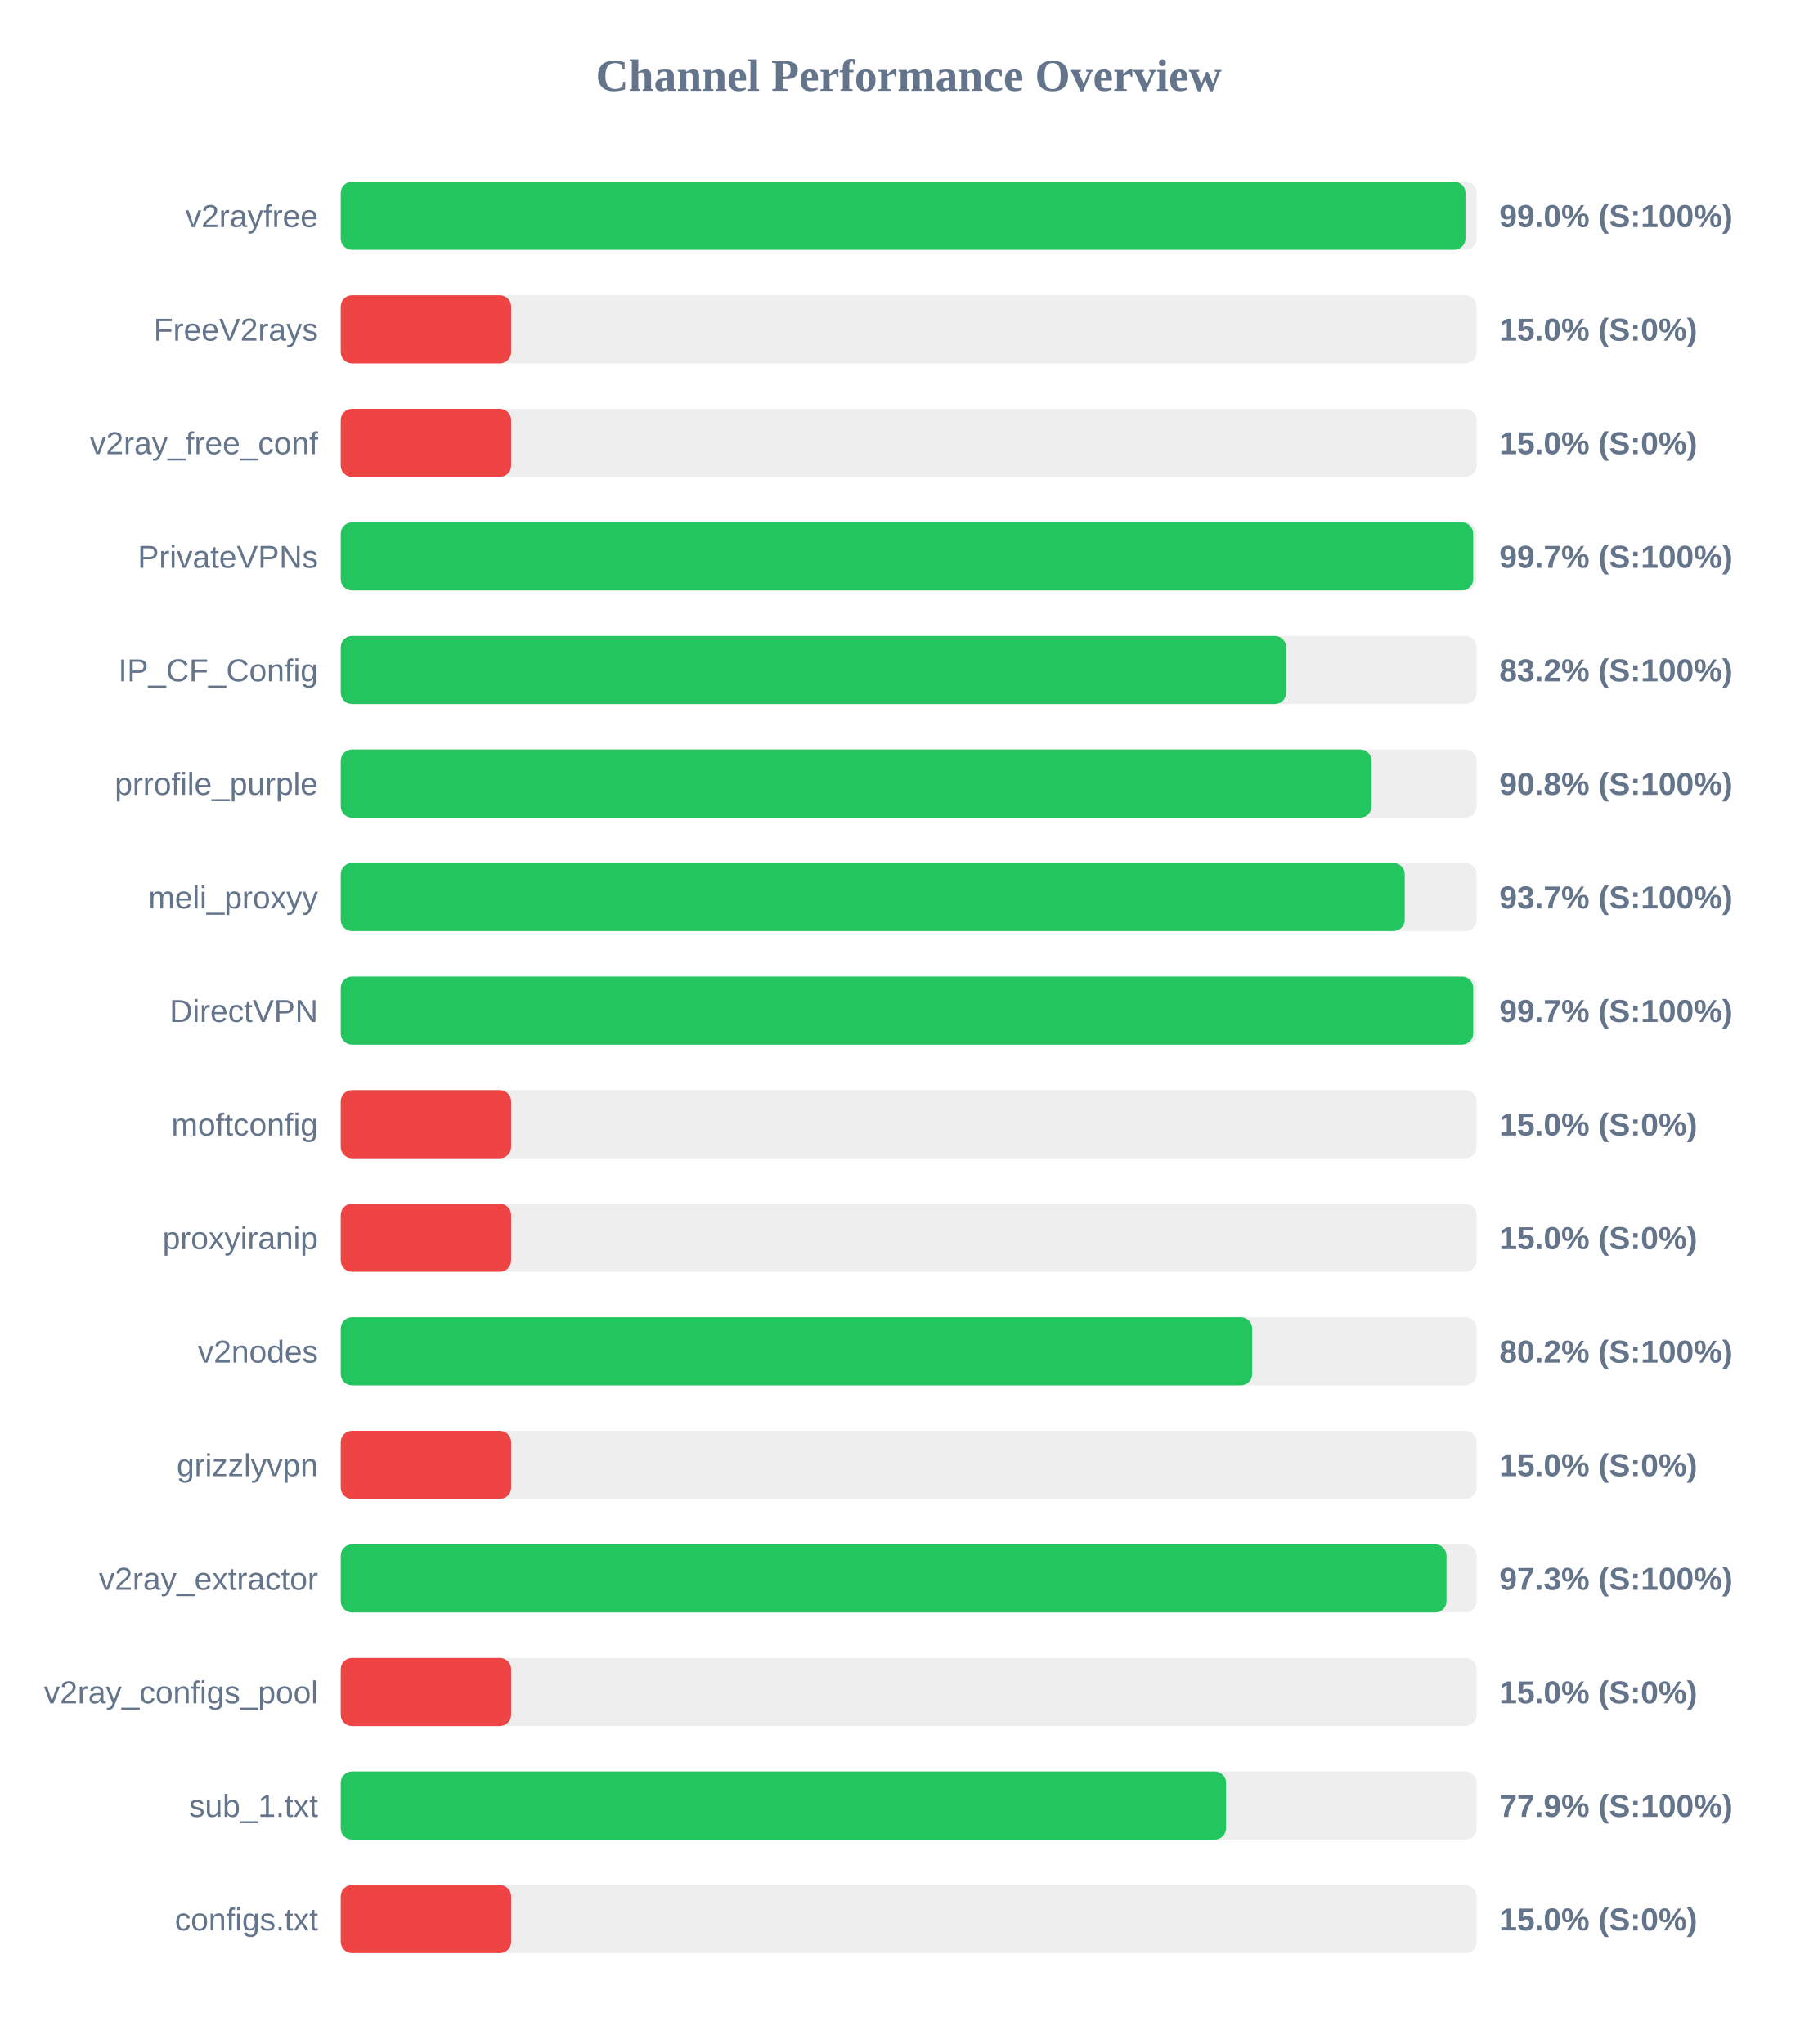
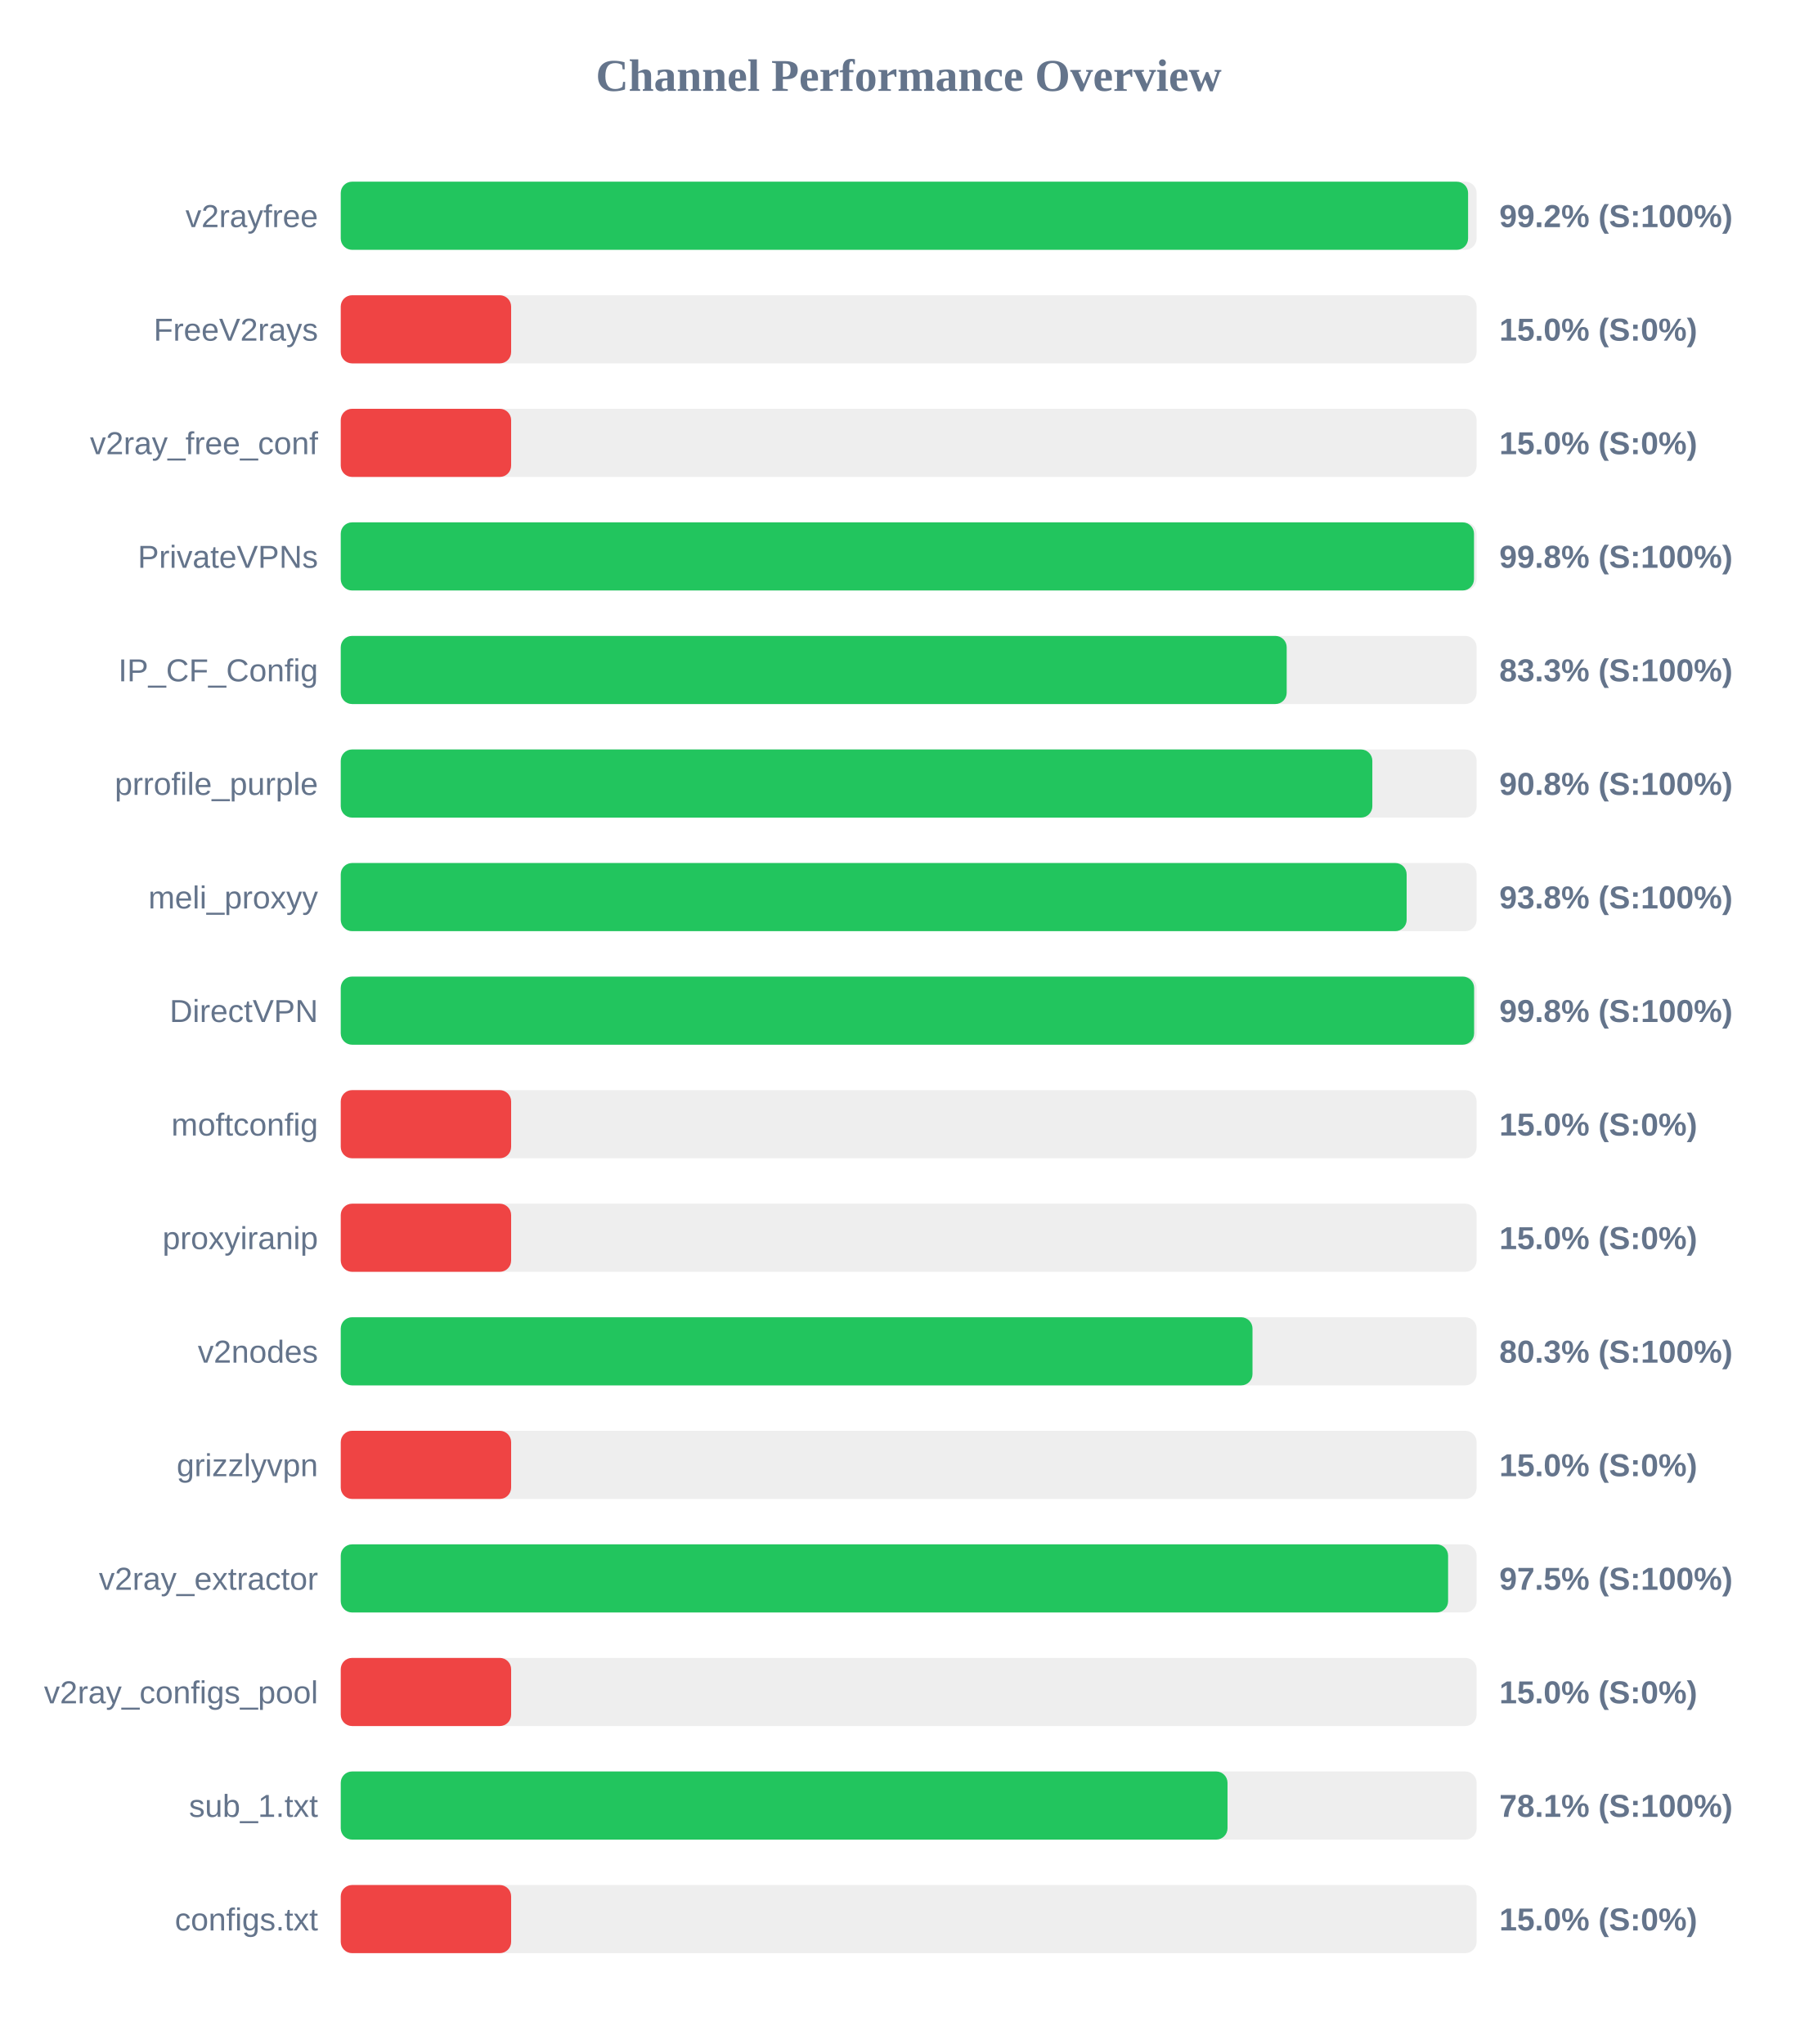
<svg xmlns="http://www.w3.org/2000/svg" width="800" height="900" version="1.1">
  <style>
        .row { font: 14px Arial; fill: #64748b; }
        .score { font: bold 14px Arial; fill: #64748b; }
    </style>
  <text x="400" y="40" text-anchor="middle" font-size="20px" font-weight="bold" fill="#64748b">Channel Performance Overview</text>
  <rect x="150" y="80" width="500" height="30" fill="#eee" rx="5" />
-   <rect x="150" y="80" width="495.1" height="30" fill="#22c55e" rx="5" />
+   <rect x="150" y="80" width="496.25" height="30" fill="#22c55e" rx="5" />
  <text x="140" y="100" text-anchor="end" class="row">v2rayfree</text>
-   <text x="660" y="100" text-anchor="start" class="score">99.0% (S:100%)</text>
+   <text x="660" y="100" text-anchor="start" class="score">99.2% (S:100%)</text>
  <rect x="150" y="130" width="500" height="30" fill="#eee" rx="5" />
  <rect x="150" y="130" width="75.0" height="30" fill="#ef4444" rx="5" />
  <text x="140" y="150" text-anchor="end" class="row">FreeV2rays</text>
  <text x="660" y="150" text-anchor="start" class="score">15.0% (S:0%)</text>
  <rect x="150" y="180" width="500" height="30" fill="#eee" rx="5" />
  <rect x="150" y="180" width="75.0" height="30" fill="#ef4444" rx="5" />
  <text x="140" y="200" text-anchor="end" class="row">v2ray_free_conf</text>
  <text x="660" y="200" text-anchor="start" class="score">15.0% (S:0%)</text>
  <rect x="150" y="230" width="500" height="30" fill="#eee" rx="5" />
-   <rect x="150" y="230" width="498.5" height="30" fill="#22c55e" rx="5" />
+   <rect x="150" y="230" width="498.85" height="30" fill="#22c55e" rx="5" />
  <text x="140" y="250" text-anchor="end" class="row">PrivateVPNs</text>
-   <text x="660" y="250" text-anchor="start" class="score">99.7% (S:100%)</text>
+   <text x="660" y="250" text-anchor="start" class="score">99.8% (S:100%)</text>
  <rect x="150" y="280" width="500" height="30" fill="#eee" rx="5" />
-   <rect x="150" y="280" width="416.15" height="30" fill="#22c55e" rx="5" />
+   <rect x="150" y="280" width="416.4" height="30" fill="#22c55e" rx="5" />
  <text x="140" y="300" text-anchor="end" class="row">IP_CF_Config</text>
-   <text x="660" y="300" text-anchor="start" class="score">83.2% (S:100%)</text>
+   <text x="660" y="300" text-anchor="start" class="score">83.3% (S:100%)</text>
  <rect x="150" y="330" width="500" height="30" fill="#eee" rx="5" />
-   <rect x="150" y="330" width="453.75" height="30" fill="#22c55e" rx="5" />
+   <rect x="150" y="330" width="454.1" height="30" fill="#22c55e" rx="5" />
  <text x="140" y="350" text-anchor="end" class="row">prrofile_purple</text>
  <text x="660" y="350" text-anchor="start" class="score">90.8% (S:100%)</text>
  <rect x="150" y="380" width="500" height="30" fill="#eee" rx="5" />
-   <rect x="150" y="380" width="468.35" height="30" fill="#22c55e" rx="5" />
+   <rect x="150" y="380" width="469.2" height="30" fill="#22c55e" rx="5" />
  <text x="140" y="400" text-anchor="end" class="row">meli_proxyy</text>
-   <text x="660" y="400" text-anchor="start" class="score">93.7% (S:100%)</text>
+   <text x="660" y="400" text-anchor="start" class="score">93.8% (S:100%)</text>
  <rect x="150" y="430" width="500" height="30" fill="#eee" rx="5" />
-   <rect x="150" y="430" width="498.5" height="30" fill="#22c55e" rx="5" />
+   <rect x="150" y="430" width="498.9" height="30" fill="#22c55e" rx="5" />
  <text x="140" y="450" text-anchor="end" class="row">DirectVPN</text>
-   <text x="660" y="450" text-anchor="start" class="score">99.7% (S:100%)</text>
+   <text x="660" y="450" text-anchor="start" class="score">99.8% (S:100%)</text>
  <rect x="150" y="480" width="500" height="30" fill="#eee" rx="5" />
  <rect x="150" y="480" width="75.0" height="30" fill="#ef4444" rx="5" />
  <text x="140" y="500" text-anchor="end" class="row">moftconfig</text>
  <text x="660" y="500" text-anchor="start" class="score">15.0% (S:0%)</text>
  <rect x="150" y="530" width="500" height="30" fill="#eee" rx="5" />
  <rect x="150" y="530" width="75.0" height="30" fill="#ef4444" rx="5" />
  <text x="140" y="550" text-anchor="end" class="row">proxyiranip</text>
  <text x="660" y="550" text-anchor="start" class="score">15.0% (S:0%)</text>
  <rect x="150" y="580" width="500" height="30" fill="#eee" rx="5" />
-   <rect x="150" y="580" width="401.2" height="30" fill="#22c55e" rx="5" />
+   <rect x="150" y="580" width="401.35" height="30" fill="#22c55e" rx="5" />
  <text x="140" y="600" text-anchor="end" class="row">v2nodes</text>
-   <text x="660" y="600" text-anchor="start" class="score">80.2% (S:100%)</text>
+   <text x="660" y="600" text-anchor="start" class="score">80.3% (S:100%)</text>
  <rect x="150" y="630" width="500" height="30" fill="#eee" rx="5" />
  <rect x="150" y="630" width="75.0" height="30" fill="#ef4444" rx="5" />
  <text x="140" y="650" text-anchor="end" class="row">grizzlyvpn</text>
  <text x="660" y="650" text-anchor="start" class="score">15.0% (S:0%)</text>
  <rect x="150" y="680" width="500" height="30" fill="#eee" rx="5" />
-   <rect x="150" y="680" width="486.75" height="30" fill="#22c55e" rx="5" />
+   <rect x="150" y="680" width="487.45" height="30" fill="#22c55e" rx="5" />
  <text x="140" y="700" text-anchor="end" class="row">v2ray_extractor</text>
-   <text x="660" y="700" text-anchor="start" class="score">97.3% (S:100%)</text>
+   <text x="660" y="700" text-anchor="start" class="score">97.5% (S:100%)</text>
  <rect x="150" y="730" width="500" height="30" fill="#eee" rx="5" />
  <rect x="150" y="730" width="75.0" height="30" fill="#ef4444" rx="5" />
  <text x="140" y="750" text-anchor="end" class="row">v2ray_configs_pool</text>
  <text x="660" y="750" text-anchor="start" class="score">15.0% (S:0%)</text>
  <rect x="150" y="780" width="500" height="30" fill="#eee" rx="5" />
-   <rect x="150" y="780" width="389.7" height="30" fill="#22c55e" rx="5" />
+   <rect x="150" y="780" width="390.35" height="30" fill="#22c55e" rx="5" />
  <text x="140" y="800" text-anchor="end" class="row">sub_1.txt</text>
-   <text x="660" y="800" text-anchor="start" class="score">77.9% (S:100%)</text>
+   <text x="660" y="800" text-anchor="start" class="score">78.1% (S:100%)</text>
  <rect x="150" y="830" width="500" height="30" fill="#eee" rx="5" />
  <rect x="150" y="830" width="75.0" height="30" fill="#ef4444" rx="5" />
  <text x="140" y="850" text-anchor="end" class="row">configs.txt</text>
  <text x="660" y="850" text-anchor="start" class="score">15.0% (S:0%)</text>
</svg>
